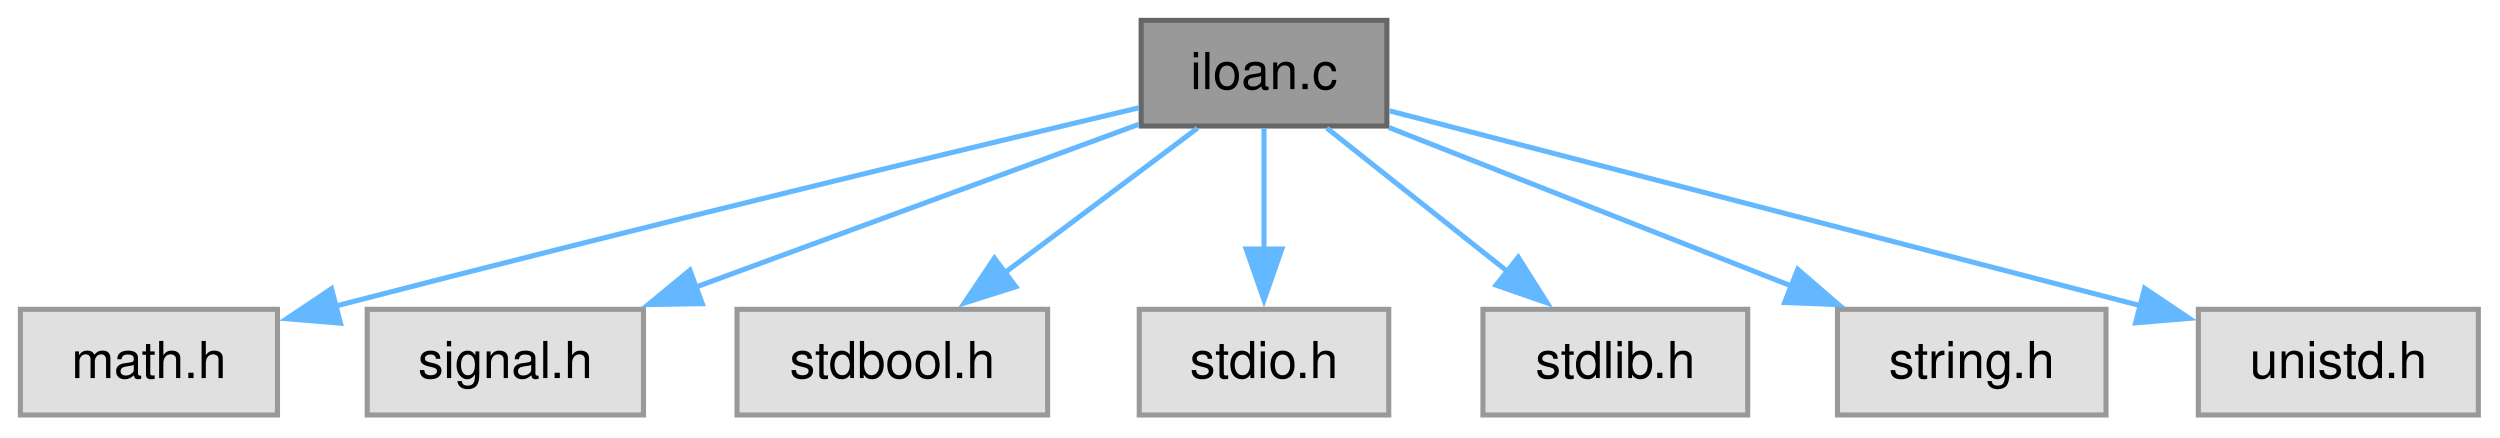
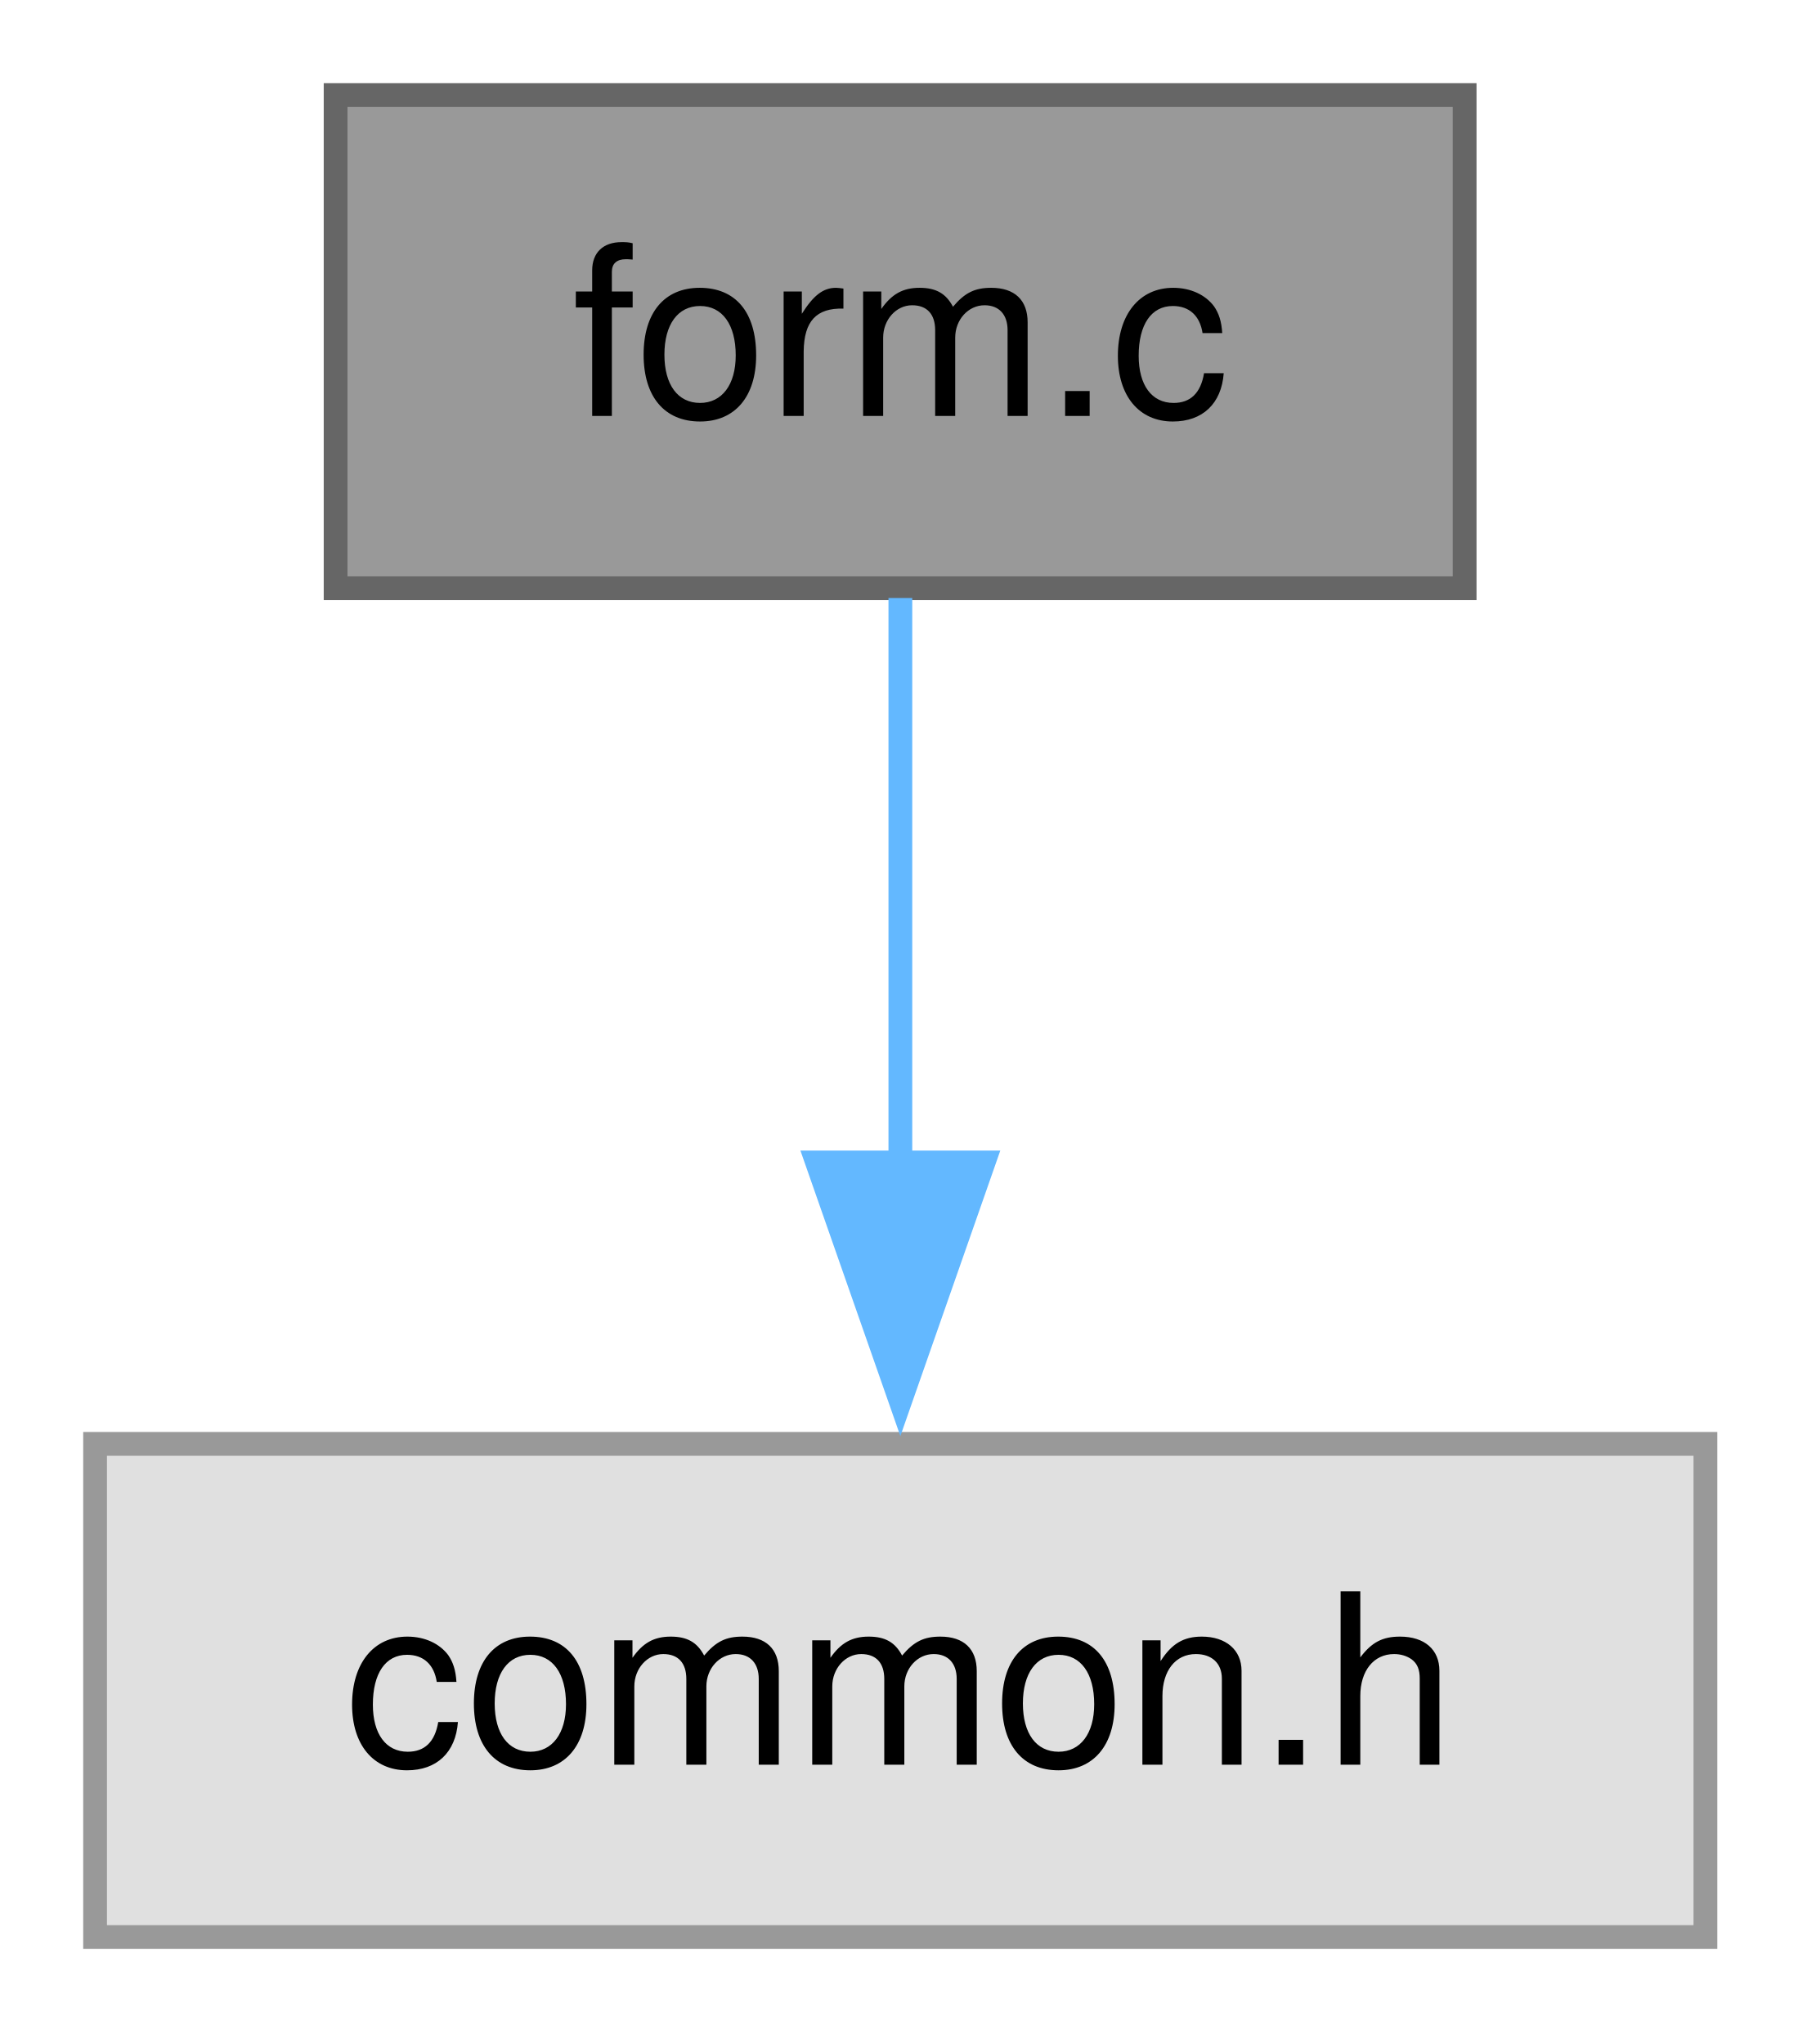
- <svg xmlns="http://www.w3.org/2000/svg" xmlns:xlink="http://www.w3.org/1999/xlink" width="491pt" height="86pt" viewBox="0.00 0.00 491.00 86.00">
+ <svg xmlns="http://www.w3.org/2000/svg" xmlns:xlink="http://www.w3.org/1999/xlink" width="76pt" height="86pt" viewBox="0.00 0.00 76.00 86.00">
  <g id="graph0" class="graph" transform="scale(1 1) rotate(0) translate(4 81.5)">
    <g id="Node000001" class="node">
      <g id="a_Node000001">
-         <a xlink:title="Installment Loan Calculator.">
-           <polygon fill="#999999" stroke="#666666" points="268.38,-77.5 220.12,-77.5 220.12,-56.75 268.38,-56.75 268.38,-77.5" />
-           <text xml:space="preserve" text-anchor="middle" x="244.25" y="-64" font-family="Helvetica,sans-Serif" font-size="10.00">iloan.c</text>
+         <a xlink:title="Command Line Start-up for C-Menu Form.">
+           <polygon fill="#999999" stroke="#666666" points="57.62,-77.5 10.12,-77.5 10.12,-56.75 57.62,-56.75 57.62,-77.5" />
+           <text xml:space="preserve" text-anchor="middle" x="33.88" y="-64" font-family="Helvetica,sans-Serif" font-size="10.00">form.c</text>
        </a>
      </g>
    </g>
    <g id="Node000002" class="node">
      <g id="a_Node000002">
        <a xlink:title=" ">
-           <polygon fill="#e0e0e0" stroke="#999999" points="50.5,-20.75 0,-20.75 0,0 50.5,0 50.5,-20.75" />
-           <text xml:space="preserve" text-anchor="middle" x="25.25" y="-7.25" font-family="Helvetica,sans-Serif" font-size="10.00">math.h</text>
+           <polygon fill="#e0e0e0" stroke="#999999" points="67.75,-20.75 0,-20.75 0,0 67.75,0 67.75,-20.75" />
+           <text xml:space="preserve" text-anchor="middle" x="33.88" y="-7.25" font-family="Helvetica,sans-Serif" font-size="10.00">common.h</text>
        </a>
      </g>
    </g>
    <g id="edge1_Node000001_Node000002" class="edge">
      <g id="a_edge1_Node000001_Node000002">
        <a xlink:title=" ">
-           <path fill="none" stroke="#63b8ff" d="M219.66,-60.33C186.1,-52.37 123.83,-37.42 61.64,-21.32" />
-           <polygon fill="#63b8ff" stroke="#63b8ff" points="62.87,-18.03 52.31,-18.9 61.11,-24.8 62.87,-18.03" />
-         </a>
-       </g>
-     </g>
-     <g id="Node000003" class="node">
-       <g id="a_Node000003">
-         <a xlink:title=" ">
-           <polygon fill="#e0e0e0" stroke="#999999" points="122.38,-20.75 68.12,-20.75 68.12,0 122.38,0 122.38,-20.75" />
-           <text xml:space="preserve" text-anchor="middle" x="95.25" y="-7.25" font-family="Helvetica,sans-Serif" font-size="10.00">signal.h</text>
-         </a>
-       </g>
-     </g>
-     <g id="edge2_Node000001_Node000003" class="edge">
-       <g id="a_edge2_Node000001_Node000003">
-         <a xlink:title=" ">
-           <path fill="none" stroke="#63b8ff" d="M219.65,-57.08C195.96,-48.38 159.83,-35.1 132.6,-25.1" />
-           <polygon fill="#63b8ff" stroke="#63b8ff" points="133.92,-21.86 123.32,-21.69 131.5,-28.43 133.92,-21.86" />
-         </a>
-       </g>
-     </g>
-     <g id="Node000004" class="node">
-       <g id="a_Node000004">
-         <a xlink:title=" ">
-           <polygon fill="#e0e0e0" stroke="#999999" points="201.75,-20.75 140.75,-20.75 140.75,0 201.75,0 201.75,-20.75" />
-           <text xml:space="preserve" text-anchor="middle" x="171.25" y="-7.25" font-family="Helvetica,sans-Serif" font-size="10.00">stdbool.h</text>
-         </a>
-       </g>
-     </g>
-     <g id="edge3_Node000001_Node000004" class="edge">
-       <g id="a_edge3_Node000001_Node000004">
-         <a xlink:title=" ">
-           <path fill="none" stroke="#63b8ff" d="M231.2,-56.34C220.61,-48.4 205.46,-37.03 193.03,-27.71" />
-           <polygon fill="#63b8ff" stroke="#63b8ff" points="195.5,-25.19 185.4,-21.99 191.3,-30.79 195.5,-25.19" />
-         </a>
-       </g>
-     </g>
-     <g id="Node000005" class="node">
-       <g id="a_Node000005">
-         <a xlink:title=" ">
-           <polygon fill="#e0e0e0" stroke="#999999" points="268.75,-20.75 219.75,-20.75 219.75,0 268.75,0 268.75,-20.75" />
-           <text xml:space="preserve" text-anchor="middle" x="244.25" y="-7.25" font-family="Helvetica,sans-Serif" font-size="10.00">stdio.h</text>
-         </a>
-       </g>
-     </g>
-     <g id="edge4_Node000001_Node000005" class="edge">
-       <g id="a_edge4_Node000001_Node000005">
-         <a xlink:title=" ">
-           <path fill="none" stroke="#63b8ff" d="M244.25,-56.34C244.25,-49.72 244.25,-40.72 244.25,-32.52" />
-           <polygon fill="#63b8ff" stroke="#63b8ff" points="247.75,-32.59 244.25,-22.59 240.75,-32.59 247.75,-32.59" />
-         </a>
-       </g>
-     </g>
-     <g id="Node000006" class="node">
-       <g id="a_Node000006">
-         <a xlink:title=" ">
-           <polygon fill="#e0e0e0" stroke="#999999" points="339.25,-20.75 287.25,-20.75 287.25,0 339.25,0 339.25,-20.75" />
-           <text xml:space="preserve" text-anchor="middle" x="313.25" y="-7.25" font-family="Helvetica,sans-Serif" font-size="10.00">stdlib.h</text>
-         </a>
-       </g>
-     </g>
-     <g id="edge5_Node000001_Node000006" class="edge">
-       <g id="a_edge5_Node000001_Node000006">
-         <a xlink:title=" ">
-           <path fill="none" stroke="#63b8ff" d="M256.59,-56.34C266.5,-48.47 280.64,-37.25 292.31,-27.99" />
-           <polygon fill="#63b8ff" stroke="#63b8ff" points="294.18,-30.98 299.84,-22.02 289.83,-25.49 294.18,-30.98" />
-         </a>
-       </g>
-     </g>
-     <g id="Node000007" class="node">
-       <g id="a_Node000007">
-         <a xlink:title=" ">
-           <polygon fill="#e0e0e0" stroke="#999999" points="409.62,-20.75 356.88,-20.75 356.88,0 409.62,0 409.62,-20.75" />
-           <text xml:space="preserve" text-anchor="middle" x="383.25" y="-7.25" font-family="Helvetica,sans-Serif" font-size="10.00">string.h</text>
-         </a>
-       </g>
-     </g>
-     <g id="edge6_Node000001_Node000007" class="edge">
-       <g id="a_edge6_Node000001_Node000007">
-         <a xlink:title=" ">
-           <path fill="none" stroke="#63b8ff" d="M268.78,-56.46C290.78,-47.8 323.31,-34.99 348.07,-25.23" />
-           <polygon fill="#63b8ff" stroke="#63b8ff" points="349.07,-28.6 357.09,-21.68 346.5,-22.09 349.07,-28.6" />
-         </a>
-       </g>
-     </g>
-     <g id="Node000008" class="node">
-       <g id="a_Node000008">
-         <a xlink:title=" ">
-           <polygon fill="#e0e0e0" stroke="#999999" points="482.75,-20.75 427.75,-20.75 427.75,0 482.75,0 482.75,-20.75" />
-           <text xml:space="preserve" text-anchor="middle" x="455.25" y="-7.25" font-family="Helvetica,sans-Serif" font-size="10.00">unistd.h</text>
-         </a>
-       </g>
-     </g>
-     <g id="edge7_Node000001_Node000008" class="edge">
-       <g id="a_edge7_Node000001_Node000008">
-         <a xlink:title=" ">
-           <path fill="none" stroke="#63b8ff" d="M268.87,-59.74C305.19,-50.31 373.49,-32.59 416.55,-21.42" />
-           <polygon fill="#63b8ff" stroke="#63b8ff" points="417.19,-24.87 425.99,-18.97 415.43,-18.09 417.19,-24.87" />
+           <path fill="none" stroke="#63b8ff" d="M33.88,-56.34C33.88,-49.72 33.88,-40.72 33.88,-32.52" />
+           <polygon fill="#63b8ff" stroke="#63b8ff" points="37.38,-32.59 33.88,-22.59 30.38,-32.59 37.38,-32.59" />
        </a>
      </g>
    </g>
  </g>
</svg>
